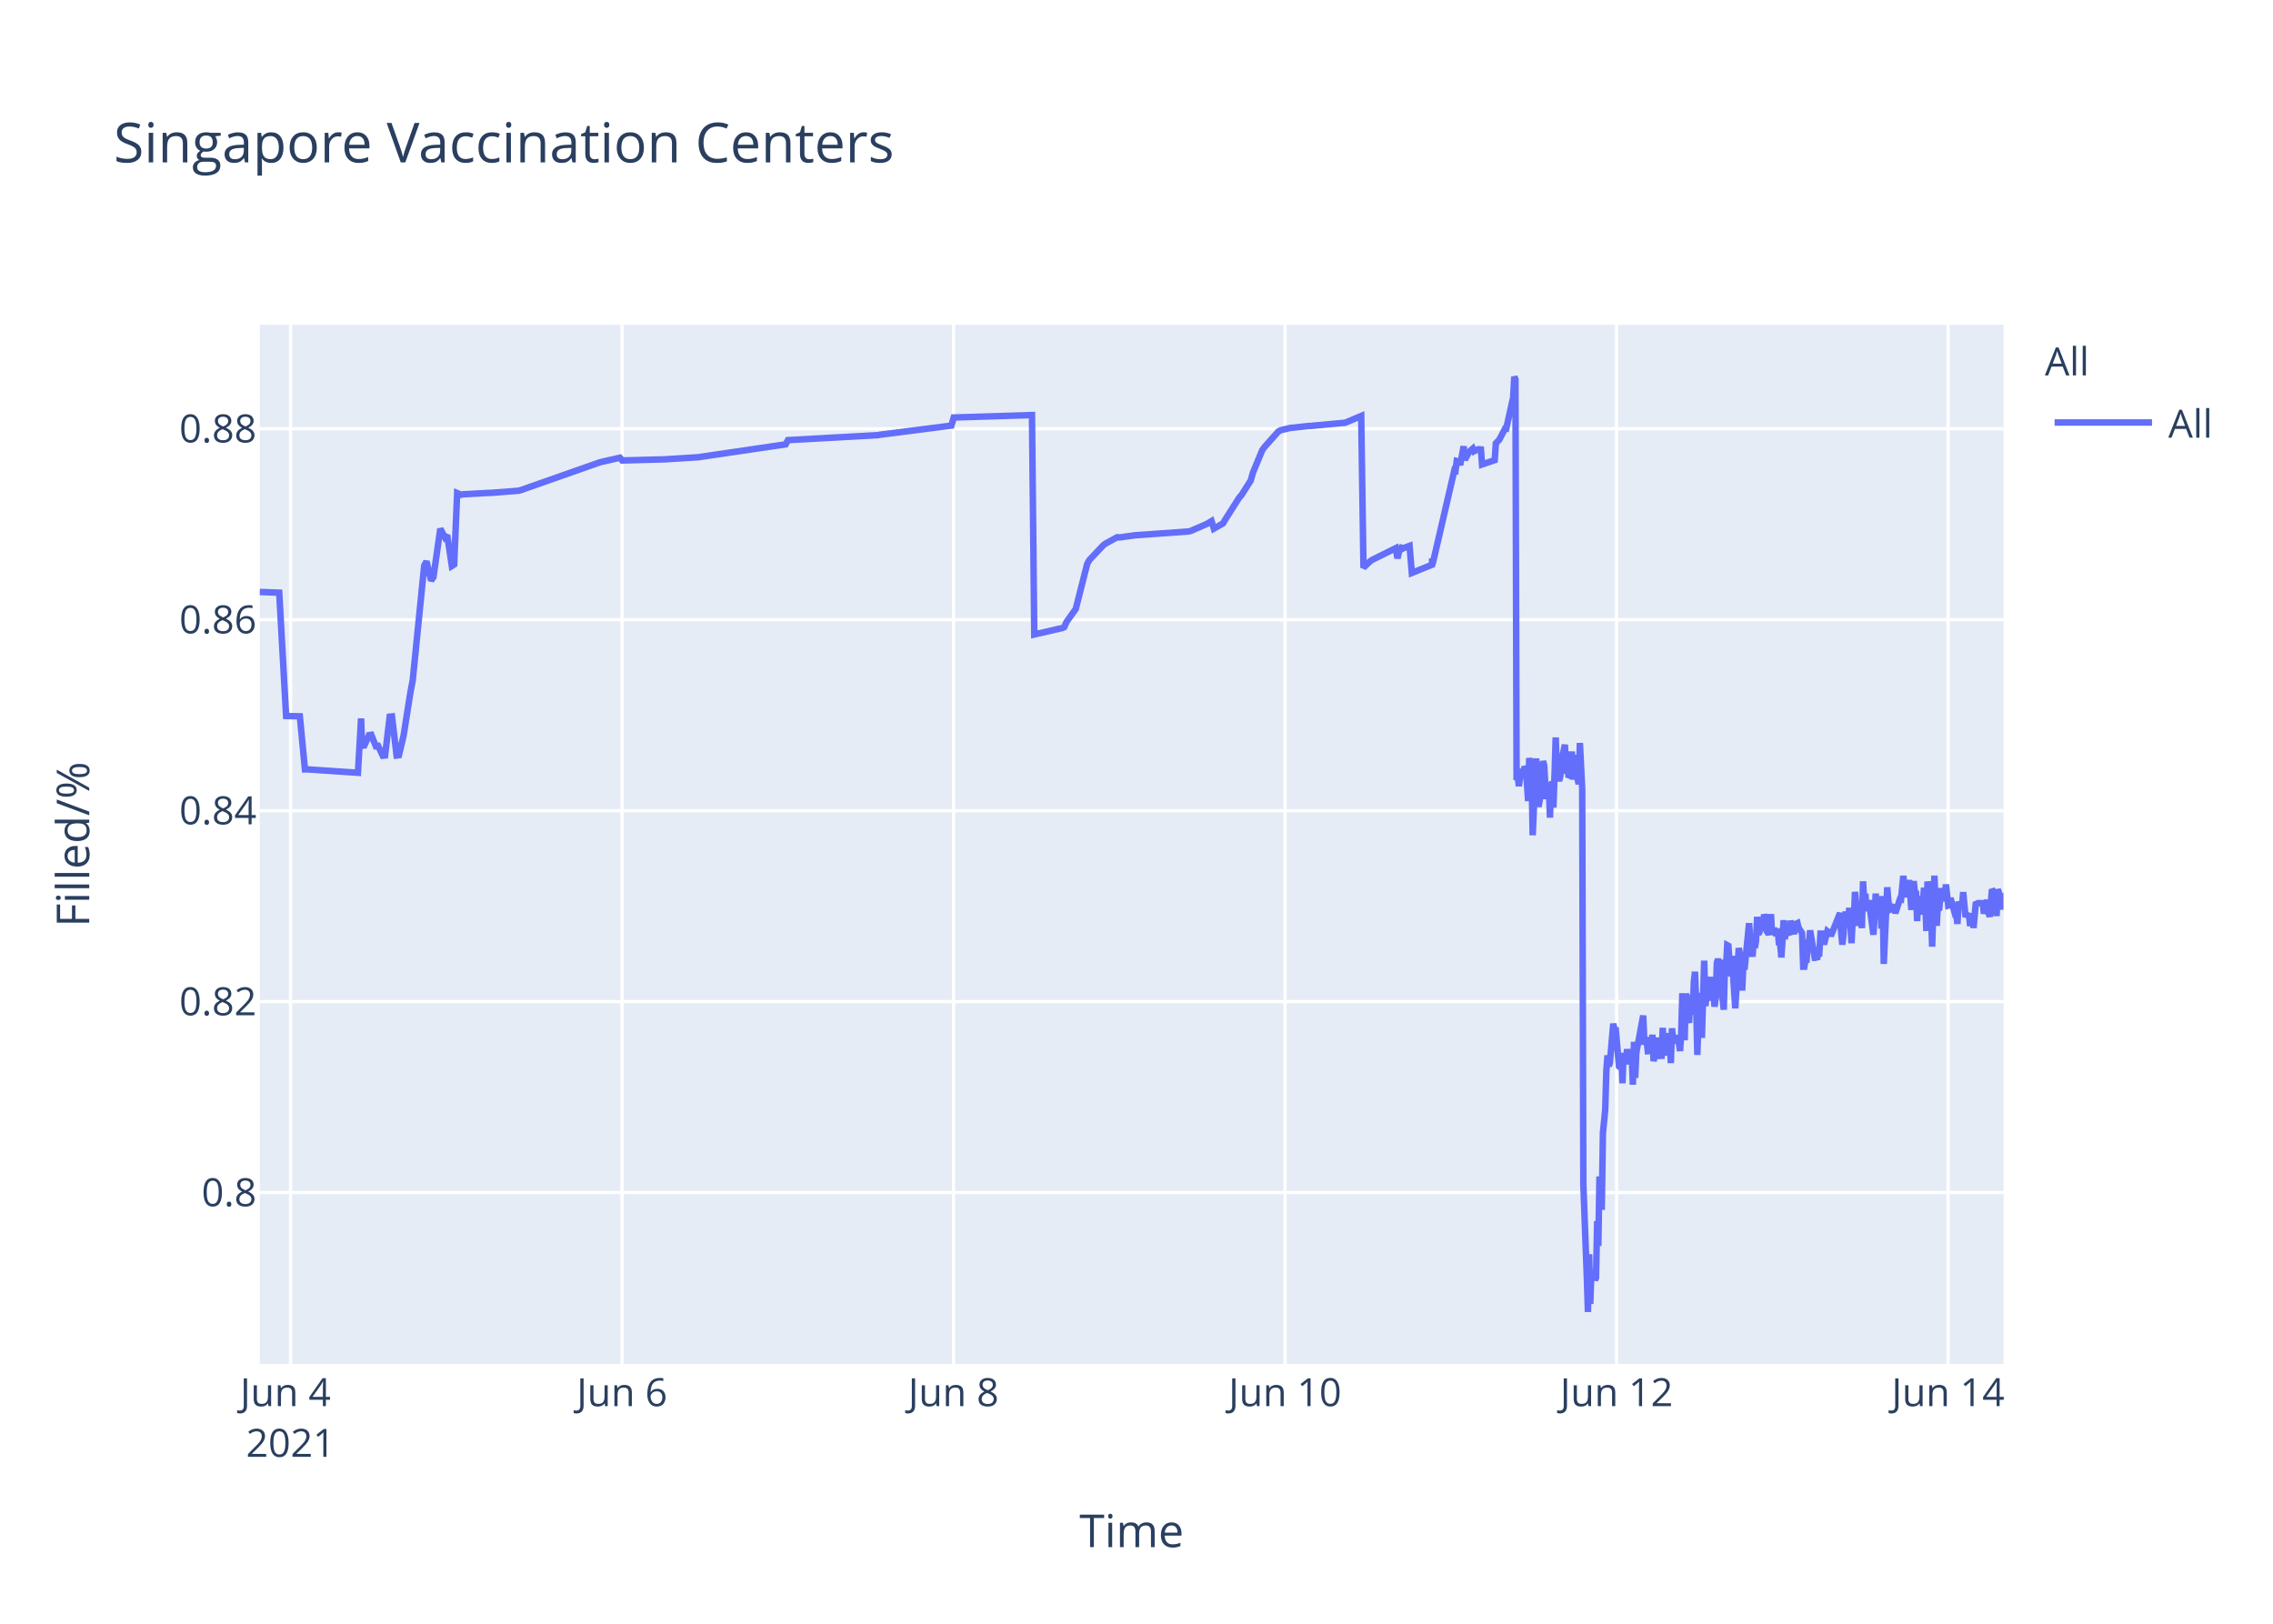
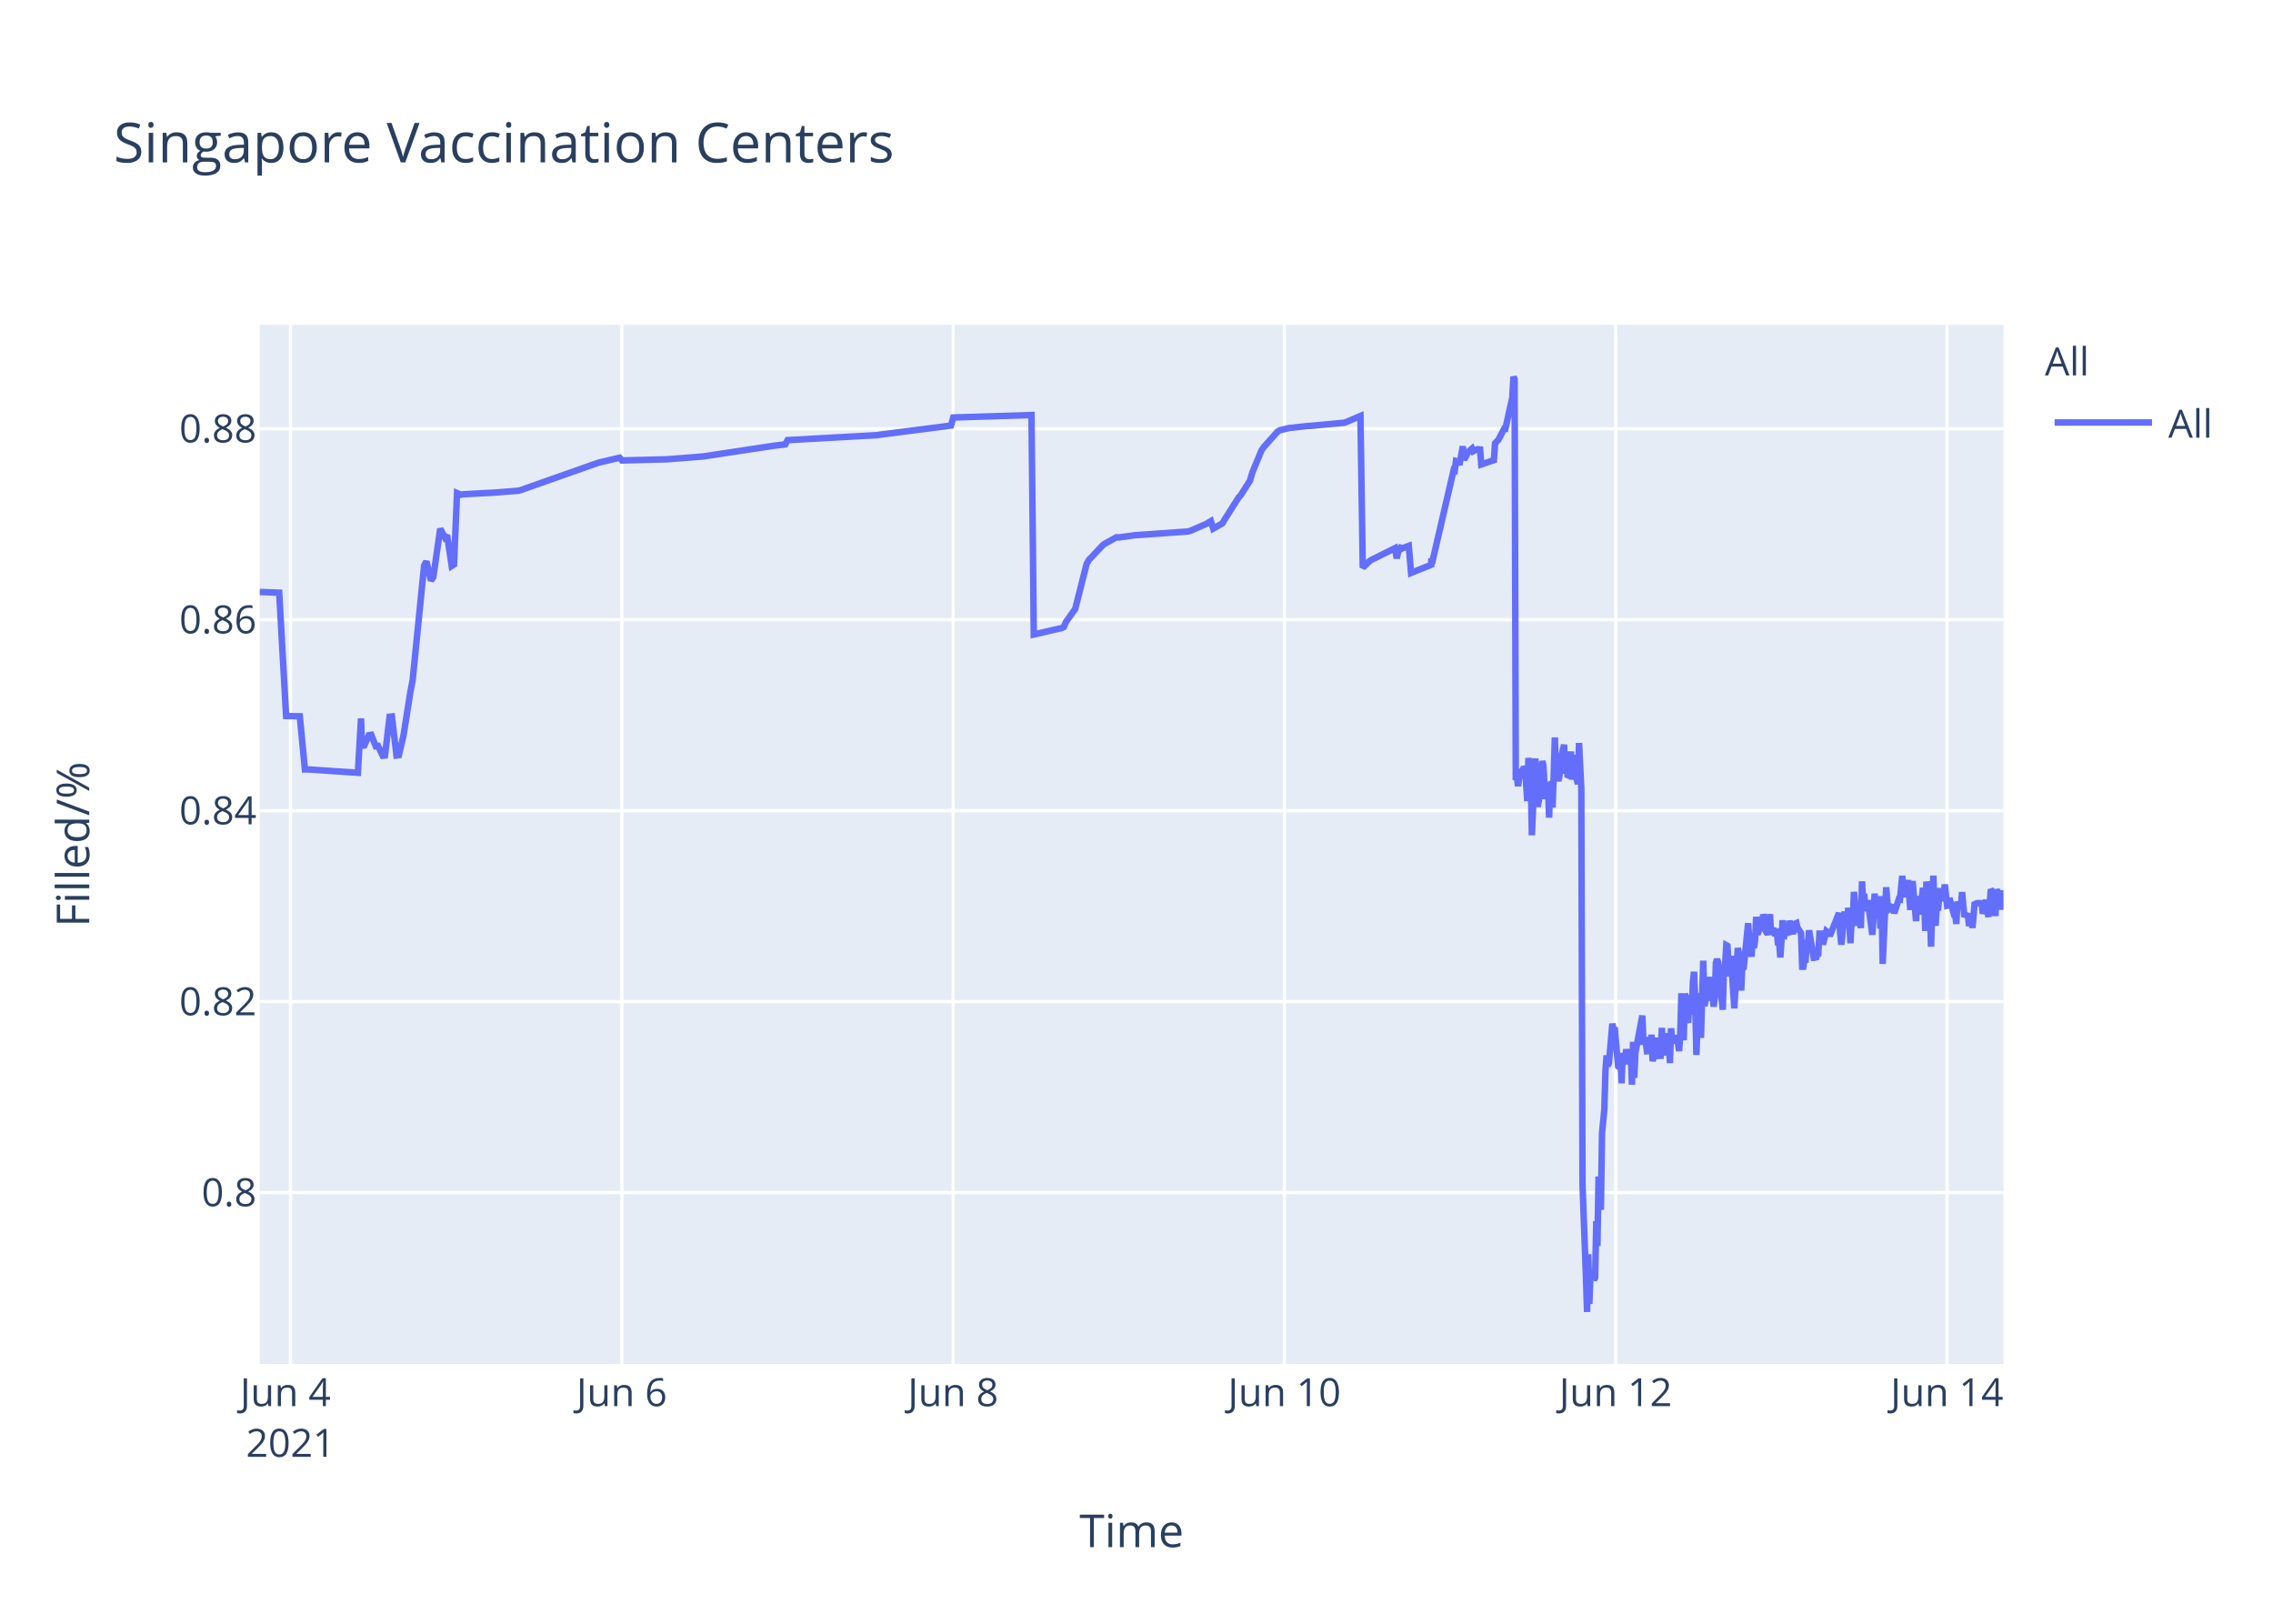
<svg xmlns="http://www.w3.org/2000/svg" class="main-svg" width="700" height="500" style="" viewBox="0 0 700 500">
  <rect x="0" y="0" width="700" height="500" style="fill: rgb(255, 255, 255); fill-opacity: 1;" />
-   <defs id="defs-bfa64c">
+   <defs id="defs-85bdac">
    <g class="clips">
-       <clipPath id="clipbfa64cxyplot" class="plotclip">
+       <clipPath id="clip85bdacxyplot" class="plotclip">
        <rect width="537" height="320" />
      </clipPath>
-       <clipPath class="axesclip" id="clipbfa64cx">
+       <clipPath class="axesclip" id="clip85bdacx">
        <rect x="80" y="0" width="537" height="500" />
      </clipPath>
-       <clipPath class="axesclip" id="clipbfa64cy">
+       <clipPath class="axesclip" id="clip85bdacy">
        <rect x="0" y="100" width="700" height="320" />
      </clipPath>
-       <clipPath class="axesclip" id="clipbfa64cxy">
+       <clipPath class="axesclip" id="clip85bdacxy">
        <rect x="80" y="100" width="537" height="320" />
      </clipPath>
    </g>
    <g class="gradients" />
  </defs>
  <g class="bglayer">
    <rect class="bg" x="80" y="100" width="537" height="320" style="fill: rgb(229, 236, 246); fill-opacity: 1; stroke-width: 0;" />
  </g>
  <g class="layer-below">
    <g class="imagelayer" />
    <g class="shapelayer" />
  </g>
  <g class="cartesianlayer">
    <g class="subplot xy">
      <g class="layer-subplot">
        <g class="shapelayer" />
        <g class="imagelayer" />
      </g>
      <g class="gridlayer">
        <g class="x">
-           <path class="xgrid crisp" transform="translate(89.48,0)" d="M0,100v320" style="stroke: rgb(255, 255, 255); stroke-opacity: 1; stroke-width: 1px;" />
-           <path class="xgrid crisp" transform="translate(191.57,0)" d="M0,100v320" style="stroke: rgb(255, 255, 255); stroke-opacity: 1; stroke-width: 1px;" />
-           <path class="xgrid crisp" transform="translate(293.66,0)" d="M0,100v320" style="stroke: rgb(255, 255, 255); stroke-opacity: 1; stroke-width: 1px;" />
-           <path class="xgrid crisp" transform="translate(395.75,0)" d="M0,100v320" style="stroke: rgb(255, 255, 255); stroke-opacity: 1; stroke-width: 1px;" />
-           <path class="xgrid crisp" transform="translate(497.85,0)" d="M0,100v320" style="stroke: rgb(255, 255, 255); stroke-opacity: 1; stroke-width: 1px;" />
-           <path class="xgrid crisp" transform="translate(599.94,0)" d="M0,100v320" style="stroke: rgb(255, 255, 255); stroke-opacity: 1; stroke-width: 1px;" />
+           <path class="xgrid crisp" transform="translate(89.47,0)" d="M0,100v320" style="stroke: rgb(255, 255, 255); stroke-opacity: 1; stroke-width: 1px;" />
+           <path class="xgrid crisp" transform="translate(191.5,0)" d="M0,100v320" style="stroke: rgb(255, 255, 255); stroke-opacity: 1; stroke-width: 1px;" />
+           <path class="xgrid crisp" transform="translate(293.52,0)" d="M0,100v320" style="stroke: rgb(255, 255, 255); stroke-opacity: 1; stroke-width: 1px;" />
+           <path class="xgrid crisp" transform="translate(395.55,0)" d="M0,100v320" style="stroke: rgb(255, 255, 255); stroke-opacity: 1; stroke-width: 1px;" />
+           <path class="xgrid crisp" transform="translate(497.57,0)" d="M0,100v320" style="stroke: rgb(255, 255, 255); stroke-opacity: 1; stroke-width: 1px;" />
+           <path class="xgrid crisp" transform="translate(599.6,0)" d="M0,100v320" style="stroke: rgb(255, 255, 255); stroke-opacity: 1; stroke-width: 1px;" />
        </g>
        <g class="y">
          <path class="ygrid crisp" transform="translate(0,367.23)" d="M80,0h537" style="stroke: rgb(255, 255, 255); stroke-opacity: 1; stroke-width: 1px;" />
          <path class="ygrid crisp" transform="translate(0,308.43)" d="M80,0h537" style="stroke: rgb(255, 255, 255); stroke-opacity: 1; stroke-width: 1px;" />
          <path class="ygrid crisp" transform="translate(0,249.63)" d="M80,0h537" style="stroke: rgb(255, 255, 255); stroke-opacity: 1; stroke-width: 1px;" />
          <path class="ygrid crisp" transform="translate(0,190.83)" d="M80,0h537" style="stroke: rgb(255, 255, 255); stroke-opacity: 1; stroke-width: 1px;" />
          <path class="ygrid crisp" transform="translate(0,132.03)" d="M80,0h537" style="stroke: rgb(255, 255, 255); stroke-opacity: 1; stroke-width: 1px;" />
        </g>
      </g>
      <g class="zerolinelayer" />
      <path class="xlines-below" />
      <path class="ylines-below" />
      <g class="overlines-below" />
      <g class="xaxislayer-below" />
      <g class="yaxislayer-below" />
      <g class="overaxes-below" />
-       <g class="plot" transform="translate(80,100)" clip-path="url('#clipbfa64cxyplot')">
+       <g class="plot" transform="translate(80,100)" clip-path="url('#clip85bdacxyplot')">
        <g class="scatterlayer mlayer">
-           <g class="trace scatter trace7ed2ff" style="stroke-miterlimit: 2; opacity: 1;">
+           <g class="trace scatter tracef3f4c2" style="stroke-miterlimit: 2; opacity: 1;">
            <g class="fills" />
            <g class="errorbars" />
            <g class="lines">
-               <path class="js-line" d="M0,82.28L5.99,82.51L8.11,120.48L12.34,120.57L13.91,136.92L14.57,136.9L30.23,137.96L31.2,121.23L31.5,129.62L32.21,129.56L33.63,126.37L34.34,126.27L35.75,129.79L36.46,129.7L37.88,132.71L38.59,132.63L40.01,120.69L40.72,120.62L42.14,132.64L42.85,132.55L44.26,126.68L46.39,113.21L47.1,109.51L50.64,74.17L51.35,72.87L52.77,78.78L53.48,77.73L55.6,62.82L57.02,65.47L57.73,64.83L59.15,74.27L59.86,73.83L60.79,51.83L61.99,52.34L62.7,52.21L70.49,51.78L71.2,51.77L79.71,51.11L80.42,50.91L104.52,42.44L105.23,42.24L110.91,40.95L111.62,41.79L123.67,41.47L124.38,41.46L135.01,40.8L135.72,40.69L161.95,36.83L162.66,35.53L190.31,34L191.02,33.87L213,31.05L213.71,28.56L237.81,27.81L238.52,95.38L246.34,93.57L247.03,93.44L247.74,93.12L248.45,91.51L250.58,88.51L251.29,87.52L254.83,73.59L255.54,72.39L259.79,67.88L260.5,67.37L264.05,65.43L264.76,65.5L269.72,64.8L270.43,64.77L286.02,63.66L286.73,63.48L291.69,61.32L292.4,60.89L293.11,60.46L293.82,62.78L296.66,61.15L297.37,59.94L301.62,53.24L302.33,52.44L305.17,47.98L305.87,45.51L308.71,38.66L309.42,37.65L313.67,32.89L314.41,32.47L316.51,31.98L317.22,31.8L322.89,31.18L323.6,31.16L334.23,30.17L334.94,29.9L339.2,28.09L339.9,74.81L342.03,72.76L342.74,72.32L349.83,68.8L350.38,71.93L351.22,68.25L351.25,69.25L351.93,67.95L351.96,68.94L352.67,68.62L353.38,68.35L354.09,68.09L354.79,76.43L361,73.91L361.03,72.31L361.06,72.03L361.18,73.74L367.91,44.74L368.26,44.87L368.62,41.95L369.33,42.12L369.68,43.2L370.75,37.43L371.1,41.6L372.16,39.66L372.52,39.05L373.58,38.13L373.94,38.96L375,38.42L375.36,38.33L376.07,38.4L376.42,43.02L380.32,41.69L380.67,36.5L381.38,35.76L381.73,35.39L383.51,31.97L383.86,32.01L385.99,22.43L386.34,16L386.7,16.8L387.05,140.18L387.41,139.22L387.76,142.07L388.47,136.79L388.83,138.99L389.18,137.43L389.54,136.15L389.89,136.63L390.24,141.25L390.6,146.68L390.95,133.42L391.66,138.09L392.01,157.2L393.08,133.53L393.43,145.44L393.79,148.42L394.14,146.68L394.5,144.02L395.2,134.36L395.56,135.71L395.91,141.84L396.27,146.05L396.62,142.1L396.98,141.74L397.33,151.77L397.68,141.68L398.04,140.84L398.39,148.68L398.75,138.39L399.1,127.07L399.46,137.58L399.81,139.13L400.17,140.49L400.52,138.92L400.88,134.18L401.94,129.31L402.29,138.25L402.65,134.05L403,138.68L403.36,138.81L404.07,131.42L404.42,140.05L405.13,132.48L405.49,138.41L406.19,141.46L406.55,128.79L407.26,142.96L407.61,264.58L408.68,293.12L409.03,304L409.39,286.22L409.74,301.52L410.09,291.75L410.45,292.1L410.8,291.07L411.16,294.16L411.51,293.46L411.87,276.02L412.22,283.67L412.58,262.28L413.28,272.54L413.64,248.89L414.35,241.71L414.7,229.6L415.06,224.98L415.41,228.24L415.77,227.36L416.83,215.22L417.18,217.06L417.54,216.4L418.6,228.38L418.96,228.68L419.31,224.72L419.66,233.57L420.02,224.28L420.37,225.36L420.73,227.75L421.08,223.07L421.44,225.77L421.79,226.33L422.15,223.26L422.5,224.52L422.86,234.01L423.21,220.81L423.57,231.91L423.92,224.2L426.05,212.72L426.4,220.76L427.11,220.72L427.46,223.7L427.82,223.67L428.17,219.37L428.53,223.08L428.88,218.62L429.24,226.76L429.59,225.2L429.95,224.19L430.3,219.51L430.65,225.16L431.72,225.11L432.07,216.49L432.43,225.05L432.78,220.43L433.13,220.57L433.49,218.19L433.84,220.92L434.2,219.84L434.55,227.36L434.91,216.65L435.26,220.1L435.62,220.01L436.32,220.98L436.68,218.78L437.39,223.64L437.74,218.66L438.1,205.85L438.45,215.25L438.81,220.32L439.16,206.18L439.51,206.81L439.87,214.16L440.22,214.11L440.58,206.99L441.29,212.47L441.65,202.23L442,199.24L442.36,208.71L442.71,224.84L443.06,215.2L443.41,214.49L443.77,205.74L444.12,219.6L444.83,195.82L445.19,209.77L446.25,202.05L446.6,205.17L446.96,200.81L447.31,208.16L447.67,206.35L448.02,209.96L448.38,207.44L448.73,196.45L449.09,195.36L449.44,196.45L449.8,201.41L450.86,210.92L451.21,197.09L451.57,197.31L451.92,191.05L452.28,191.24L452.63,196.07L452.99,200.65L453.34,194.37L454.4,210.5L454.76,204.27L455.47,191.94L455.82,193.62L456.18,197L456.53,205.03L456.88,197.14L457.24,198.57L458.66,184.28L459.01,189.51L459.72,194.59L460.08,189.23L460.43,191.91L460.78,189.81L461.14,182.31L461.49,187.7L461.85,187L462.2,183.28L462.56,186.18L462.91,185.69L463.27,181.61L463.63,182.61L463.98,186.54L464.69,187.68L465.04,186.58L465.39,181.49L465.75,187.81L466.46,185.81L466.81,187.22L467.53,187L467.88,190.98L468.23,190.65L468.59,194.82L468.94,189.57L469.29,183.36L469.65,189.2L470,186.45L471.07,187.85L471.42,183.53L472.49,187.65L472.84,184.59L473.55,184.25L473.9,185.71L474.96,187.29L475.32,197.68L475.67,197.68L476.03,195.53L476.38,195.52L476.74,190.33L477.09,190.33L477.45,186.49L478.87,194.95L479.22,194.95L479.57,195.4L479.93,193.58L480.28,193.58L480.64,187.5L481.35,187.5L481.7,190.84L482.76,186.75L483.12,187.03L483.47,187.03L483.83,188.23L486.66,181.13L487.02,187.27L487.37,190.9L487.73,187.7L488.08,181.79L488.43,180.91L488.79,182.93L489.14,184.81L489.5,179.55L490.21,190.44L490.56,182.8L490.92,183.07L491.27,174.64L492.33,185.09L492.69,181.21L493.04,181.99L493.4,185.79L493.75,171.39L494.11,177.83L494.46,175.21L494.81,180.5L495.17,179.53L495.52,177.22L496.94,187.84L497.3,182.58L497.65,175.16L498.01,180.33L498.36,178.23L499.07,176.4L499.42,185.95L499.78,175.93L500.13,196.82L501.2,173.22L501.55,177.47L501.9,180.21L502.26,180.03L502.61,179.15L503.32,179.35L503.68,181.21L505.1,176.9L505.45,176.97L506.16,169.69L506.51,173.52L506.87,176.28L507.22,172.21L507.58,173.97L507.93,171L508.64,180.19L508.99,175.33L509.35,171.32L509.7,174.66L510.06,174.4L510.41,183.64L510.77,176L511.12,180.08L511.48,179.71L511.83,181.54L512.54,173.38L512.89,176.61L513.25,186.68L513.6,171.47L513.96,173.34L514.31,176.71L514.67,180.06L515.03,191.51L515.73,169.64L516.09,179.24L516.44,185.08L516.79,178.84L517.15,180.35L517.86,173.52L518.43,177.41L518.92,175.84L519.28,172.35L519.99,178.87L520.34,178.77L520.69,176.54L521.76,180.35L522.11,181.62L522.47,181.6L522.82,184.49L523.17,177.62L523.53,178.94L523.88,178.93L524.24,178.92L524.59,174.71L525.3,182.31L525.66,181.81L526.01,181.81L526.37,181.29L526.72,185.14L527.43,181.68L527.78,185.76L528.49,177.83L528.85,178.11L529.2,178.11L530.62,178.1L530.97,181.35L532.04,177.13L532.39,180.97L532.75,182.3L533.1,178.08L533.45,173.89L533.81,174.32L534.16,178.07L534.52,178.06L534.87,182.07L535.23,173.86L535.58,174.82L535.94,179.2L536.64,175.06L537,180.13" style="vector-effect: non-scaling-stroke; fill: none; stroke: rgb(99, 110, 250); stroke-opacity: 1; stroke-width: 2px; opacity: 1;" />
+               <path class="js-line" d="M0,82.28L5.98,82.51L8.11,120.48L12.33,120.57L13.9,136.92L14.56,136.9L30.21,137.96L31.18,121.23L31.48,129.62L32.19,129.56L33.61,126.37L34.32,126.27L35.73,129.79L36.44,129.7L37.86,132.71L38.56,132.63L39.98,120.69L40.69,120.62L42.11,132.64L42.82,132.55L44.23,126.68L46.36,113.21L47.07,109.51L50.61,74.17L51.32,72.87L52.73,78.78L53.44,77.73L55.57,62.82L56.99,65.47L57.69,64.83L59.11,74.27L59.82,73.83L60.75,51.83L61.94,52.34L62.65,52.21L70.45,51.78L71.16,51.77L79.66,51.11L80.37,50.91L103.75,42.67L104.46,42.44L110.83,40.95L111.54,41.79L124.29,41.46L125,41.46L136.34,40.58L137.05,40.48L158.3,37.26L159.01,37.17L161.84,36.83L162.55,35.53L190.18,34L190.89,33.87L212.86,31.05L213.57,28.56L237.66,27.81L238.37,95.38L246.18,93.57L246.87,93.44L247.58,93.12L248.28,91.51L250.41,88.51L251.12,87.52L254.66,73.59L255.37,72.39L259.62,67.88L260.33,67.37L263.87,65.43L264.58,65.5L269.54,64.8L270.25,64.77L285.84,63.66L286.54,63.48L291.5,61.32L292.21,60.89L292.92,60.46L293.63,62.78L296.46,61.15L297.17,59.94L301.42,53.24L302.13,52.44L304.96,47.98L305.67,45.51L308.51,38.66L309.22,37.65L313.47,32.89L314.2,32.47L316.3,31.98L317.01,31.8L322.68,31.18L323.39,31.16L334.01,30.17L334.72,29.9L338.97,28.09L339.68,74.81L341.81,72.76L342.52,72.32L349.6,68.8L350.15,71.93L350.99,68.25L351.02,69.25L351.69,67.95L351.73,68.94L352.44,68.62L353.15,68.35L353.85,68.09L354.56,76.43L360.76,73.91L360.79,72.31L360.83,72.03L360.94,73.74L367.67,44.74L368.02,44.87L368.38,41.95L369.09,42.12L369.44,43.2L370.5,37.43L370.86,41.6L371.92,39.66L372.27,39.05L373.34,38.13L373.69,38.96L374.75,38.42L375.11,38.33L375.82,38.4L376.17,43.02L380.07,41.69L380.42,36.5L381.13,35.76L381.48,35.39L383.25,31.97L383.61,32.01L385.73,22.43L386.09,16L386.44,16.8L386.8,140.18L387.15,139.22L387.51,142.07L388.21,136.79L388.57,138.99L388.92,137.43L389.28,136.15L389.63,136.63L389.99,141.25L390.34,146.68L390.7,133.42L391.4,138.09L391.76,157.2L392.82,133.53L393.17,145.44L393.53,148.42L393.88,146.68L394.24,144.02L394.94,134.36L395.3,135.71L395.65,141.84L396.01,146.05L396.36,142.1L396.72,141.74L397.07,151.77L397.42,141.68L397.78,140.84L398.13,148.68L398.49,138.39L398.84,127.07L399.2,137.58L399.55,139.13L399.91,140.49L400.26,138.92L400.61,134.18L401.68,129.31L402.03,138.25L402.39,134.05L402.74,138.68L403.09,138.81L403.8,131.42L404.16,140.05L404.86,132.48L405.22,138.41L405.93,141.46L406.28,128.79L406.99,142.96L407.35,264.58L408.41,293.12L408.76,304L409.12,286.22L409.47,301.52L409.82,291.75L410.18,292.1L410.53,291.07L410.89,294.16L411.24,293.46L411.6,276.02L411.95,283.67L412.3,262.28L413.01,272.54L413.37,248.89L414.07,241.71L414.43,229.6L414.78,224.98L415.14,228.24L415.49,227.36L416.55,215.22L416.91,217.06L417.26,216.4L418.33,228.38L418.68,228.68L419.03,224.72L419.39,233.57L419.74,224.28L420.1,225.36L420.45,227.75L420.81,223.07L421.16,225.77L421.52,226.33L421.87,223.26L422.22,224.52L422.58,234.01L422.93,220.81L423.29,231.91L423.64,224.2L425.77,212.72L426.12,220.76L426.83,220.72L427.18,223.7L427.54,223.67L427.89,219.37L428.25,223.08L428.6,218.62L428.95,226.76L429.31,225.2L429.66,224.19L430.02,219.51L430.37,225.16L431.43,225.11L431.79,216.49L432.14,225.05L432.5,220.43L432.85,220.57L433.2,218.19L433.56,220.92L433.92,219.84L434.27,227.36L434.62,216.65L434.98,220.1L435.33,220.01L436.04,220.98L436.39,218.78L437.1,223.64L437.45,218.66L437.81,205.85L438.17,215.25L438.52,220.32L438.87,206.18L439.23,206.81L439.58,214.16L439.94,214.11L440.29,206.99L441,212.47L441.36,202.23L441.71,199.24L442.07,208.71L442.42,224.84L442.77,215.2L443.12,214.49L443.48,205.74L443.83,219.6L444.54,195.82L444.89,209.77L445.25,208.24L445.6,203.32L445.96,202.05L446.31,205.17L446.67,200.81L447.02,208.16L447.37,206.35L447.73,209.96L448.08,207.44L448.44,196.45L448.79,195.36L449.15,196.45L449.5,201.41L450.56,210.92L450.92,197.09L451.27,197.31L451.63,191.05L451.98,191.24L452.33,196.07L452.69,200.65L453.04,194.37L454.1,210.5L454.46,204.27L455.17,191.94L455.52,193.62L455.88,197L456.23,205.03L456.58,197.14L456.94,198.57L458.36,184.28L458.71,189.51L459.42,194.59L459.77,189.23L460.13,191.91L460.48,189.81L460.84,182.31L461.19,187.7L461.54,187L461.9,183.28L462.25,186.18L462.61,185.69L462.97,181.61L463.32,182.61L463.67,186.54L464.38,187.68L464.73,186.58L465.09,181.49L465.44,187.81L466.15,185.81L466.51,187.22L467.22,187L467.57,190.98L467.93,190.65L468.28,194.82L468.63,189.57L468.98,183.36L469.34,189.2L469.69,186.45L470.76,187.85L471.11,183.53L472.18,187.65L472.53,184.59L473.24,184.25L473.59,185.71L474.65,187.29L475.01,197.68L475.36,197.68L475.72,195.53L476.07,195.52L476.42,190.33L476.78,190.33L477.13,186.49L478.55,194.95L478.9,194.95L479.26,195.4L479.61,193.58L479.97,193.58L480.32,187.5L481.03,187.5L481.38,190.84L482.45,186.75L482.8,187.03L483.15,187.03L483.51,188.23L486.34,181.13L486.7,187.27L487.05,190.9L487.4,187.7L487.76,181.79L488.11,180.91L488.47,182.93L488.82,184.81L489.17,179.55L489.88,190.44L490.24,182.8L490.6,183.07L490.95,174.64L492.01,185.09L492.36,181.21L492.72,181.99L493.07,185.79L493.43,171.39L493.78,177.83L494.13,175.21L494.49,180.5L494.84,179.53L495.2,177.22L496.61,187.84L496.97,182.58L497.32,175.16L497.68,180.33L498.03,178.23L498.74,176.4L499.1,185.95L499.45,175.93L499.8,196.82L500.87,173.22L501.22,177.47L501.57,180.21L501.93,180.03L502.28,179.15L502.99,179.35L503.35,181.21L504.76,176.9L505.12,176.97L505.83,169.69L506.18,173.52L506.53,176.28L506.89,172.21L507.24,173.97L507.6,171L508.31,180.19L508.66,175.33L509.01,171.32L510.08,183.64L510.43,176L511.49,181.54L511.85,176.71L512.2,173.38L512.56,176.61L512.91,186.68L513.27,171.47L513.62,173.34L513.97,176.71L514.33,180.06L514.69,191.51L515.4,169.64L515.75,179.24L516.1,185.08L516.45,178.84L516.81,180.35L517.52,173.52L518.09,177.41L518.58,175.84L518.93,172.35L519.64,178.87L520,178.77L520.35,176.54L521.41,180.35L521.77,181.62L522.12,181.6L522.48,184.49L522.83,177.62L523.19,178.94L523.54,178.93L523.9,178.92L524.25,174.71L524.96,182.31L525.31,181.81L525.67,181.81L526.02,181.29L526.37,185.14L527.08,181.68L527.44,185.76L528.15,177.83L528.5,178.11L528.85,178.11L530.27,178.1L530.63,181.35L531.69,177.13L532.04,180.97L532.4,182.3L532.75,178.08L533.1,173.89L533.46,174.32L533.81,178.07L534.17,178.06L534.52,182.07L534.88,173.86L535.23,174.82L535.58,179.2L536.29,175.06L536.65,180.13L537,174.11" style="vector-effect: non-scaling-stroke; fill: none; stroke: rgb(99, 110, 250); stroke-opacity: 1; stroke-width: 2px; opacity: 1;" />
            </g>
            <g class="points" />
            <g class="text" />
          </g>
        </g>
      </g>
      <g class="overplot" />
      <path class="xlines-above crisp" d="M0,0" style="fill: none;" />
      <path class="ylines-above crisp" d="M0,0" style="fill: none;" />
      <g class="overlines-above" />
      <g class="xaxislayer-above">
        <g class="xtick">
-           <text text-anchor="middle" x="0" y="433" transform="translate(89.48,0)" style="font-family: 'Open Sans', verdana, arial, sans-serif; font-size: 12px; fill: rgb(42, 63, 95); fill-opacity: 1; white-space: pre;">
+           <text text-anchor="middle" x="0" y="433" transform="translate(89.47,0)" style="font-family: 'Open Sans', verdana, arial, sans-serif; font-size: 12px; fill: rgb(42, 63, 95); fill-opacity: 1; white-space: pre;">
            <tspan class="line" dy="0em" x="0" y="433">Jun 4</tspan>
            <tspan class="line" dy="1.3em" x="0" y="433">2021</tspan>
          </text>
        </g>
        <g class="xtick">
-           <text text-anchor="middle" x="0" y="433" transform="translate(191.57,0)" style="font-family: 'Open Sans', verdana, arial, sans-serif; font-size: 12px; fill: rgb(42, 63, 95); fill-opacity: 1; white-space: pre;">Jun 6</text>
+           <text text-anchor="middle" x="0" y="433" transform="translate(191.5,0)" style="font-family: 'Open Sans', verdana, arial, sans-serif; font-size: 12px; fill: rgb(42, 63, 95); fill-opacity: 1; white-space: pre;">Jun 6</text>
        </g>
        <g class="xtick">
-           <text text-anchor="middle" x="0" y="433" transform="translate(293.66,0)" style="font-family: 'Open Sans', verdana, arial, sans-serif; font-size: 12px; fill: rgb(42, 63, 95); fill-opacity: 1; white-space: pre;">Jun 8</text>
+           <text text-anchor="middle" x="0" y="433" transform="translate(293.52,0)" style="font-family: 'Open Sans', verdana, arial, sans-serif; font-size: 12px; fill: rgb(42, 63, 95); fill-opacity: 1; white-space: pre;">Jun 8</text>
        </g>
        <g class="xtick">
-           <text text-anchor="middle" x="0" y="433" transform="translate(395.75,0)" style="font-family: 'Open Sans', verdana, arial, sans-serif; font-size: 12px; fill: rgb(42, 63, 95); fill-opacity: 1; white-space: pre;">Jun 10</text>
+           <text text-anchor="middle" x="0" y="433" transform="translate(395.55,0)" style="font-family: 'Open Sans', verdana, arial, sans-serif; font-size: 12px; fill: rgb(42, 63, 95); fill-opacity: 1; white-space: pre;">Jun 10</text>
        </g>
        <g class="xtick">
-           <text text-anchor="middle" x="0" y="433" transform="translate(497.85,0)" style="font-family: 'Open Sans', verdana, arial, sans-serif; font-size: 12px; fill: rgb(42, 63, 95); fill-opacity: 1; white-space: pre;">Jun 12</text>
+           <text text-anchor="middle" x="0" y="433" transform="translate(497.57,0)" style="font-family: 'Open Sans', verdana, arial, sans-serif; font-size: 12px; fill: rgb(42, 63, 95); fill-opacity: 1; white-space: pre;">Jun 12</text>
        </g>
        <g class="xtick">
-           <text text-anchor="middle" x="0" y="433" transform="translate(599.94,0)" style="font-family: 'Open Sans', verdana, arial, sans-serif; font-size: 12px; fill: rgb(42, 63, 95); fill-opacity: 1; white-space: pre;">Jun 14</text>
+           <text text-anchor="middle" x="0" y="433" transform="translate(599.6,0)" style="font-family: 'Open Sans', verdana, arial, sans-serif; font-size: 12px; fill: rgb(42, 63, 95); fill-opacity: 1; white-space: pre;">Jun 14</text>
        </g>
      </g>
      <g class="yaxislayer-above">
        <g class="ytick">
          <text text-anchor="end" x="79" y="4.2" transform="translate(0,367.23)" style="font-family: 'Open Sans', verdana, arial, sans-serif; font-size: 12px; fill: rgb(42, 63, 95); fill-opacity: 1; white-space: pre;">0.8</text>
        </g>
        <g class="ytick">
          <text text-anchor="end" x="79" y="4.2" transform="translate(0,308.43)" style="font-family: 'Open Sans', verdana, arial, sans-serif; font-size: 12px; fill: rgb(42, 63, 95); fill-opacity: 1; white-space: pre;">0.82</text>
        </g>
        <g class="ytick">
          <text text-anchor="end" x="79" y="4.2" transform="translate(0,249.63)" style="font-family: 'Open Sans', verdana, arial, sans-serif; font-size: 12px; fill: rgb(42, 63, 95); fill-opacity: 1; white-space: pre;">0.84</text>
        </g>
        <g class="ytick">
          <text text-anchor="end" x="79" y="4.2" transform="translate(0,190.83)" style="font-family: 'Open Sans', verdana, arial, sans-serif; font-size: 12px; fill: rgb(42, 63, 95); fill-opacity: 1; white-space: pre;">0.86</text>
        </g>
        <g class="ytick">
          <text text-anchor="end" x="79" y="4.2" transform="translate(0,132.03)" style="font-family: 'Open Sans', verdana, arial, sans-serif; font-size: 12px; fill: rgb(42, 63, 95); fill-opacity: 1; white-space: pre;">0.88</text>
        </g>
      </g>
      <g class="overaxes-above" />
    </g>
  </g>
  <g class="polarlayer" />
  <g class="ternarylayer" />
  <g class="geolayer" />
  <g class="funnelarealayer" />
  <g class="pielayer" />
  <g class="treemaplayer" />
  <g class="sunburstlayer" />
  <g class="glimages" />
-   <defs id="topdefs-bfa64c">
+   <defs id="topdefs-85bdac">
    <g class="clips" />
-     <clipPath id="legendbfa64c">
+     <clipPath id="legend85bdac">
      <rect width="60" height="45" x="0" y="0" />
    </clipPath>
  </defs>
  <g class="layer-above">
    <g class="imagelayer" />
    <g class="shapelayer" />
  </g>
  <g class="infolayer">
    <g class="legend" pointer-events="all" transform="translate(627.74,100)">
      <rect class="bg" shape-rendering="crispEdges" width="60" height="45" x="0" y="0" style="stroke: rgb(68, 68, 68); stroke-opacity: 1; fill: rgb(255, 255, 255); fill-opacity: 1; stroke-width: 0px;" />
-       <g class="scrollbox" transform="" clip-path="url('#legendbfa64c')">
+       <g class="scrollbox" transform="" clip-path="url('#legend85bdac')">
        <text class="legendtitletext" text-anchor="start" x="2" y="15.6" style="font-family: 'Open Sans', verdana, arial, sans-serif; font-size: 12px; fill: rgb(42, 63, 95); fill-opacity: 1; white-space: pre;">All</text>
        <g class="groups" transform="">
          <g class="traces" transform="translate(0,30.1)" style="opacity: 1;">
            <text class="legendtext" text-anchor="start" x="40" y="4.68" style="font-family: 'Open Sans', verdana, arial, sans-serif; font-size: 12px; fill: rgb(42, 63, 95); fill-opacity: 1; white-space: pre;">All</text>
            <g class="layers" style="opacity: 1;">
              <g class="legendfill" />
              <g class="legendlines">
                <path class="js-line" d="M5,0h30" style="fill: none; stroke: rgb(99, 110, 250); stroke-opacity: 1; stroke-width: 2px;" />
              </g>
              <g class="legendsymbols">
                <g class="legendpoints" />
              </g>
            </g>
            <rect class="legendtoggle" x="0" y="-9.5" width="54.891" height="19" style="fill: rgb(0, 0, 0); fill-opacity: 0;" />
          </g>
        </g>
      </g>
      <rect class="scrollbar" rx="20" ry="3" width="0" height="0" x="0" y="0" style="fill: rgb(128, 139, 164); fill-opacity: 1;" />
    </g>
    <g class="g-gtitle">
      <text class="gtitle" x="35" y="50" text-anchor="start" dy="0em" style="font-family: 'Open Sans', verdana, arial, sans-serif; font-size: 17px; fill: rgb(42, 63, 95); opacity: 1; font-weight: normal; white-space: pre;">Singapore Vaccination Centers</text>
    </g>
    <g class="g-xtitle">
      <text class="xtitle" x="348.5" y="476.409" text-anchor="middle" style="font-family: 'Open Sans', verdana, arial, sans-serif; font-size: 14px; fill: rgb(42, 63, 95); opacity: 1; font-weight: normal; white-space: pre;">Time</text>
    </g>
    <g class="g-ytitle">
      <text class="ytitle" transform="rotate(-90,27.48125,260)" x="27.481" y="260" text-anchor="middle" style="font-family: 'Open Sans', verdana, arial, sans-serif; font-size: 14px; fill: rgb(42, 63, 95); opacity: 1; font-weight: normal; white-space: pre;">Filled/%</text>
    </g>
  </g>
</svg>
